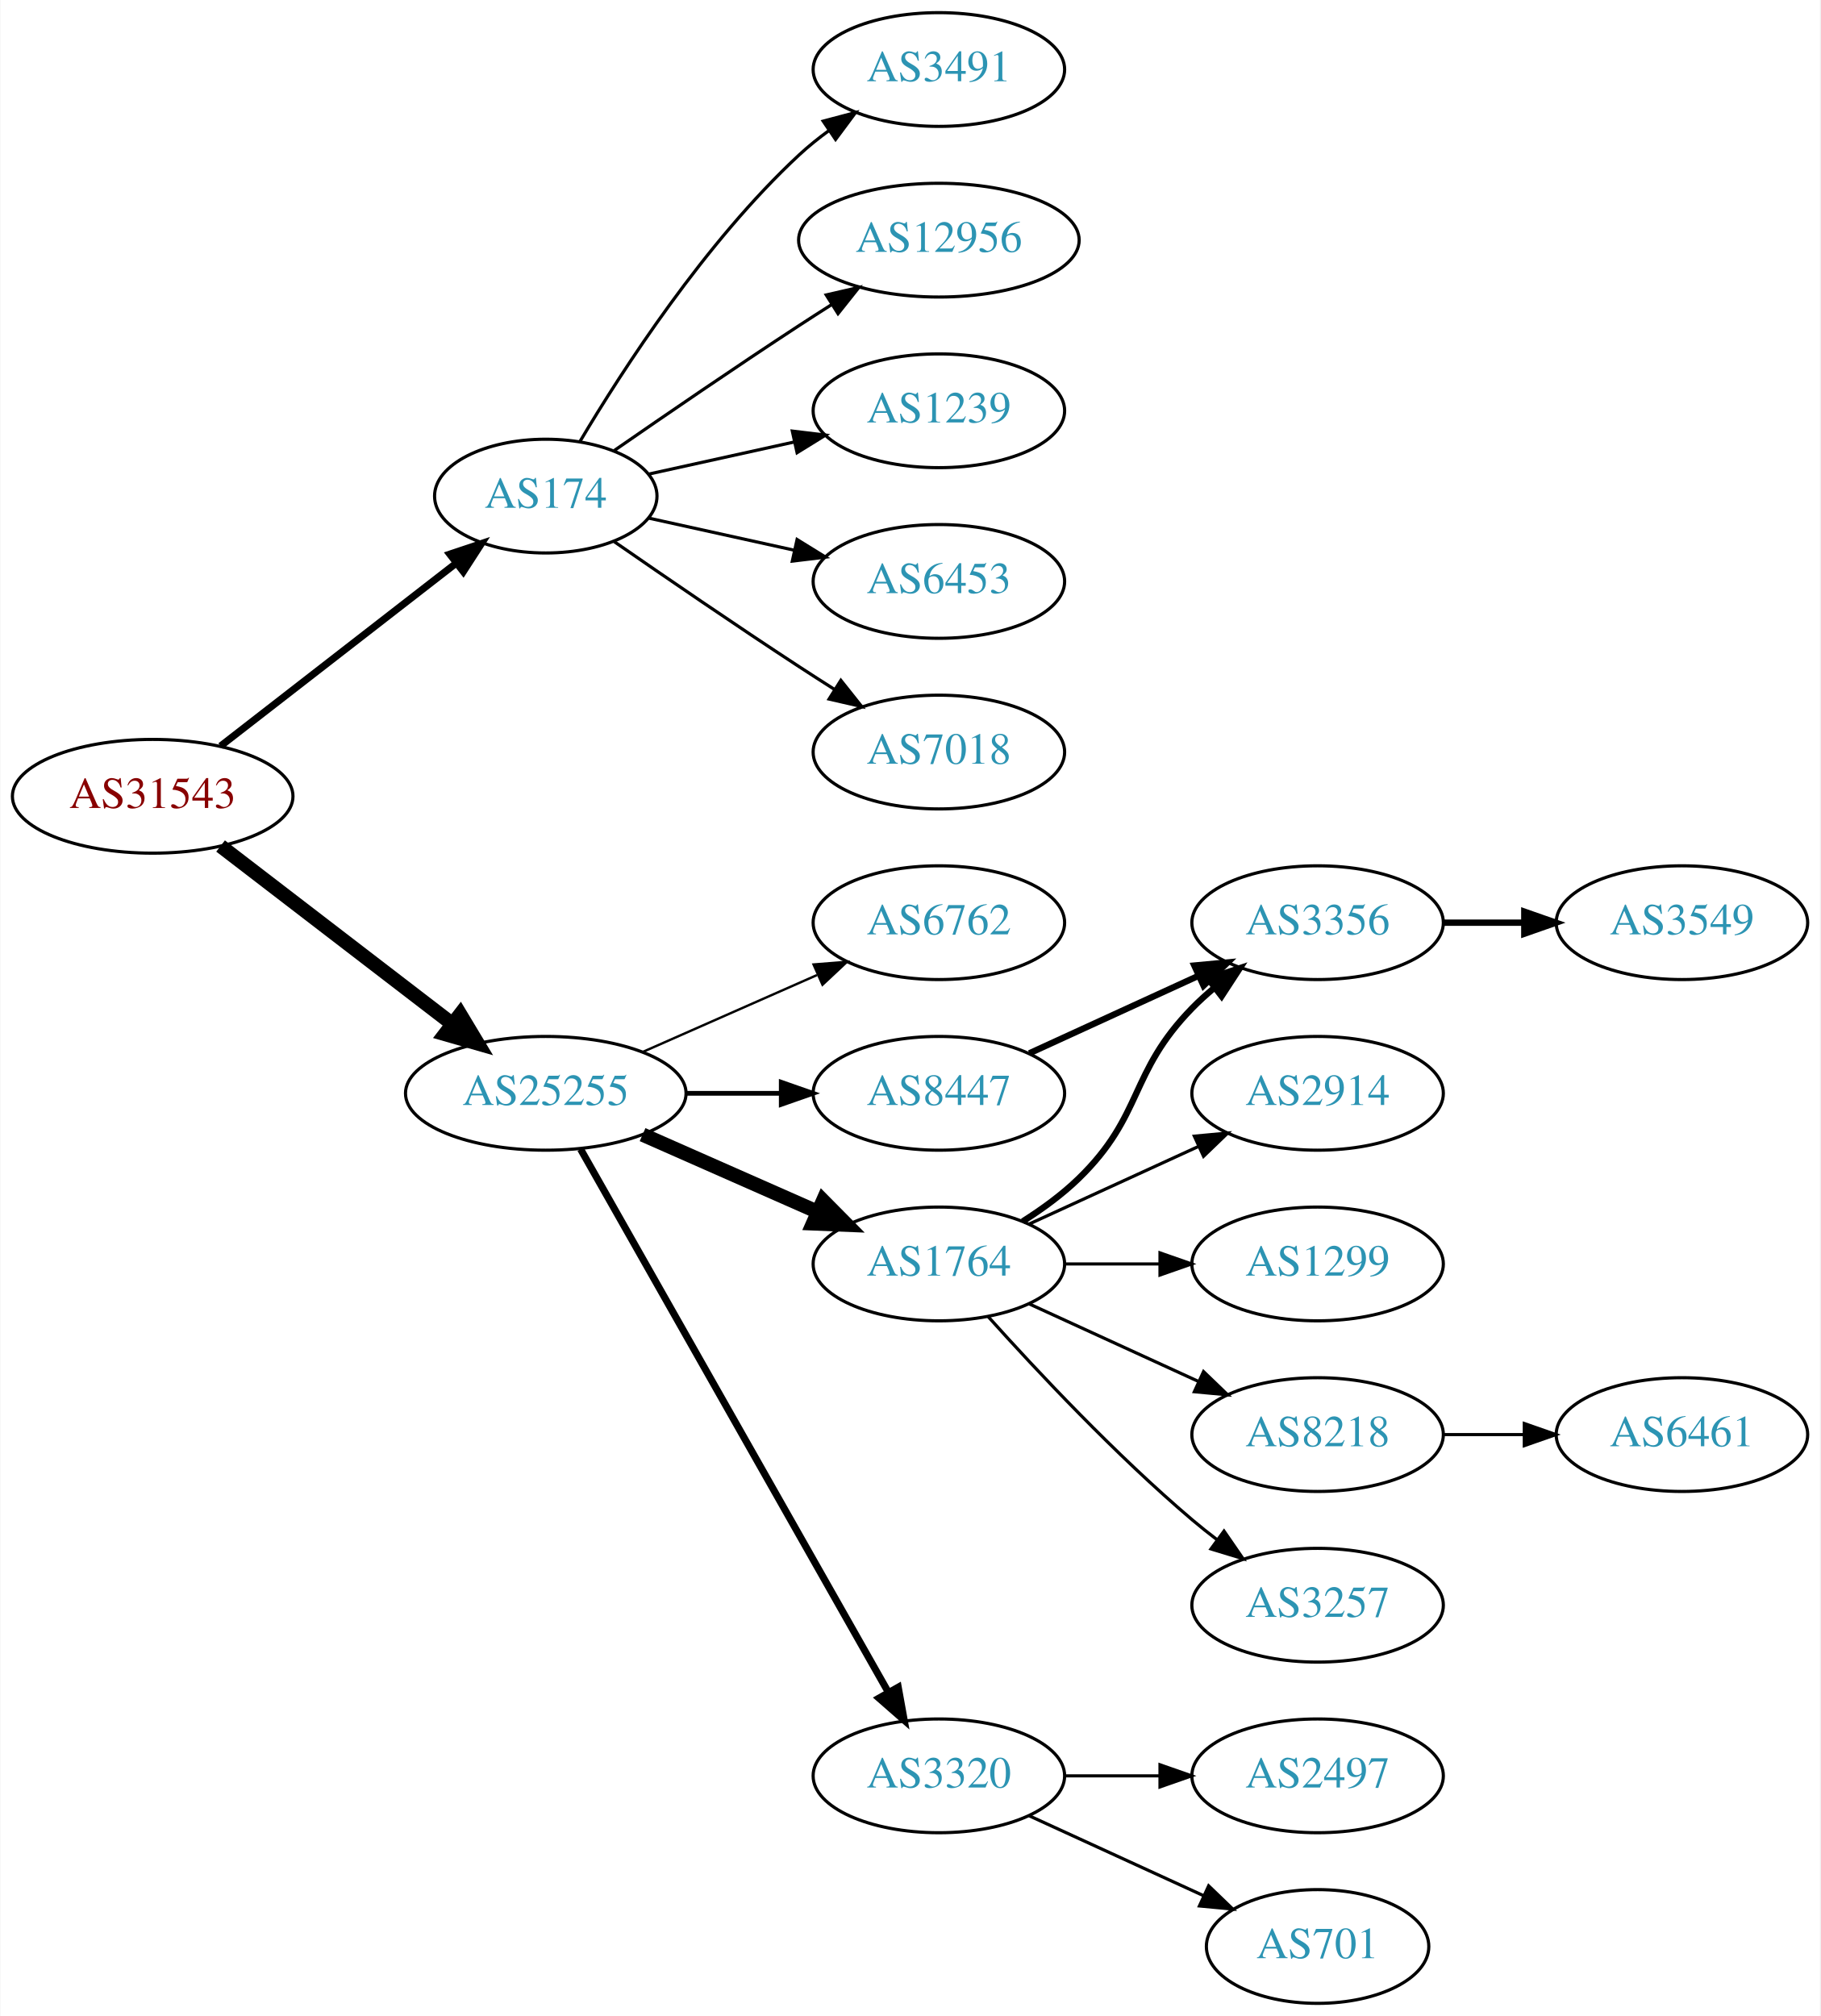
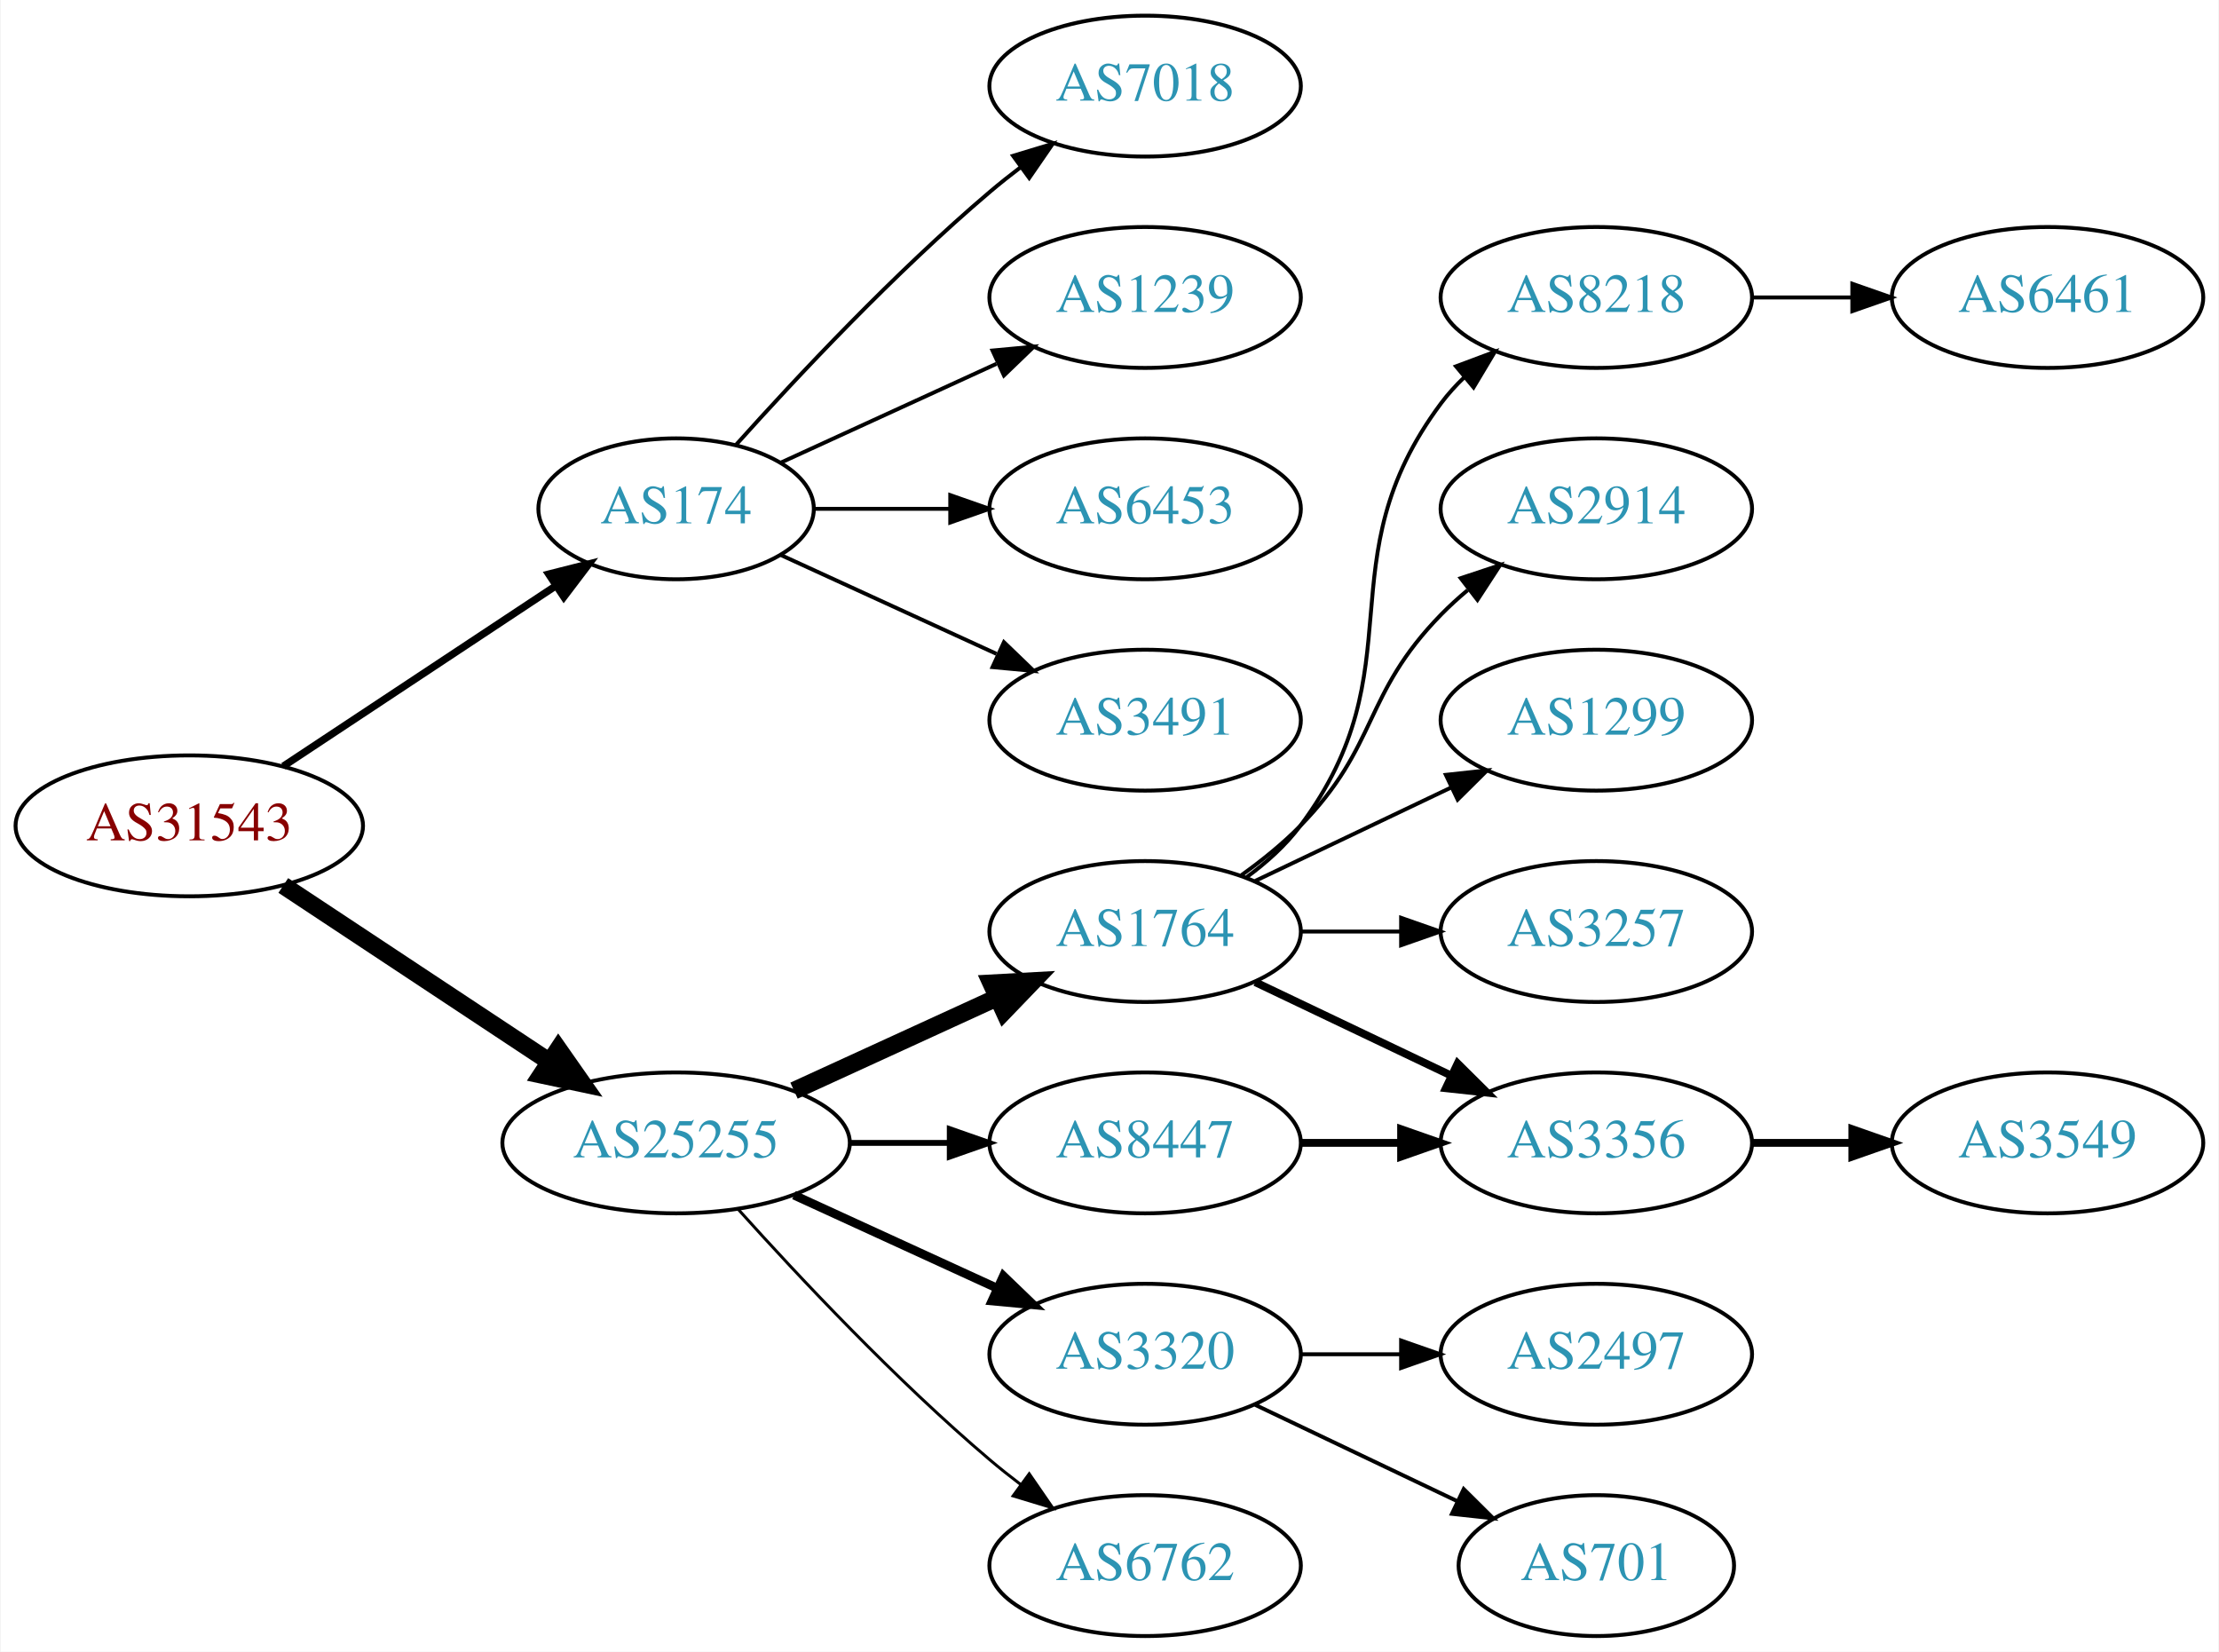
- <svg xmlns="http://www.w3.org/2000/svg" xmlns:xlink="http://www.w3.org/1999/xlink" width="576pt" height="638pt" viewBox="0.00 0.00 575.76 638.00">
-   <g id="graph0" class="graph" transform="scale(1 1) rotate(0) translate(4 634)">
-     <polygon fill="white" stroke="none" points="-4,4 -4,-634 571.762,-634 571.762,4 -4,4" />
+ <svg xmlns="http://www.w3.org/2000/svg" xmlns:xlink="http://www.w3.org/1999/xlink" width="567pt" height="422pt" viewBox="0.00 0.00 566.66 422.00">
+   <g id="graph0" class="graph" transform="scale(1 1) rotate(0) translate(4 418)">
+     <polygon fill="white" stroke="none" points="-4,4 -4,-418 562.663,-418 562.663,4 -4,4" />
    <g id="node1" class="node">
      <g id="a_node1">
        <a xlink:href="/asn/31543" xlink:title="AS31543 ~ myNET gmbh [AT]">
-           <ellipse fill="#ffffff" stroke="black" cx="44.196" cy="-382" rx="44.393" ry="18" />
-           <text text-anchor="middle" x="44.196" y="-378.3" font-family="Times,serif" font-size="14.00" fill="#880000">AS31543</text>
+           <ellipse fill="#ffffff" stroke="black" cx="44.196" cy="-207" rx="44.393" ry="18" />
+           <text text-anchor="middle" x="44.196" y="-203.3" font-family="Times,serif" font-size="14.00" fill="#880000">AS31543</text>
        </a>
      </g>
    </g>
    <g id="node2" class="node">
      <g id="a_node2">
        <a xlink:href="/asn/174" xlink:title="AS174 ~ Cogent Communications [US]">
-           <ellipse fill="#ffffff" stroke="black" cx="168.588" cy="-477" rx="35.194" ry="18" />
-           <text text-anchor="middle" x="168.588" y="-473.3" font-family="Times,serif" font-size="14.00" fill="#2c94b3">AS174</text>
+           <ellipse fill="#ffffff" stroke="black" cx="168.588" cy="-288" rx="35.194" ry="18" />
+           <text text-anchor="middle" x="168.588" y="-284.3" font-family="Times,serif" font-size="14.00" fill="#2c94b3">AS174</text>
        </a>
      </g>
    </g>
    <g id="edge1" class="edge">
-       <path fill="none" stroke="black" stroke-width="2.25" d="M65.682,-397.901C86.077,-413.732 117.514,-438.133 140.077,-455.646" />
-       <polygon fill="black" stroke="black" stroke-width="2.25" points="138.203,-458.622 148.249,-461.989 142.495,-453.092 138.203,-458.622" />
+       <path fill="none" stroke="black" stroke-width="1.875" d="M68.217,-222.235C87.936,-235.286 116.46,-254.163 137.894,-268.348" />
+       <polygon fill="black" stroke="black" stroke-width="1.875" points="136.038,-271.317 146.308,-273.917 139.901,-265.479 136.038,-271.317" />
    </g>
    <g id="node3" class="node">
      <g id="a_node3">
        <a xlink:href="/asn/25255" xlink:title="AS25255 ~ ==&gt; TELE2 AUSTRIA &lt;== [AT]">
-           <ellipse fill="#ffffff" stroke="black" cx="168.588" cy="-288" rx="44.393" ry="18" />
-           <text text-anchor="middle" x="168.588" y="-284.3" font-family="Times,serif" font-size="14.00" fill="#2c94b3">AS25255</text>
+           <ellipse fill="#ffffff" stroke="black" cx="168.588" cy="-126" rx="44.393" ry="18" />
+           <text text-anchor="middle" x="168.588" y="-122.3" font-family="Times,serif" font-size="14.00" fill="#2c94b3">AS25255</text>
        </a>
      </g>
    </g>
    <g id="edge2" class="edge">
-       <path fill="none" stroke="black" stroke-width="4.5" d="M65.682,-366.267C85.715,-350.88 116.402,-327.312 138.867,-310.058" />
-       <polygon fill="black" stroke="black" stroke-width="4.5" points="141.503,-312.999 147.036,-303.785 136.706,-306.753 141.503,-312.999" />
+       <path fill="none" stroke="black" stroke-width="4.5" d="M68.217,-191.765C87.449,-179.037 115.056,-160.766 136.294,-146.711" />
+       <polygon fill="black" stroke="black" stroke-width="4.5" points="138.504,-149.97 144.67,-141.167 134.158,-143.403 138.504,-149.97" />
    </g>
    <g id="node4" class="node">
      <g id="a_node4">
-         <a xlink:href="/asn/3491" xlink:title="AS3491 ~ PCCW Global, Inc. [US]">
-           <ellipse fill="#ffffff" stroke="black" cx="292.98" cy="-612" rx="39.794" ry="18" />
-           <text text-anchor="middle" x="292.98" y="-608.3" font-family="Times,serif" font-size="14.00" fill="#2c94b3">AS3491</text>
+         <a xlink:href="/asn/7018" xlink:title="AS7018 ~ AT&amp;T Services, Inc. [US]">
+           <ellipse fill="#ffffff" stroke="black" cx="288.431" cy="-396" rx="39.794" ry="18" />
+           <text text-anchor="middle" x="288.431" y="-392.3" font-family="Times,serif" font-size="14.00" fill="#2c94b3">AS7018</text>
        </a>
      </g>
    </g>
    <g id="edge3" class="edge">
-       <path fill="none" stroke="black" d="M179.401,-494.279C192.907,-517.011 218.967,-557.314 248.784,-585 251.691,-587.699 254.904,-590.28 258.228,-592.703" />
-       <polygon fill="black" stroke="black" points="256.363,-595.667 266.606,-598.375 260.287,-589.87 256.363,-595.667" />
+       <path fill="none" stroke="black" d="M183.95,-304.409C199.223,-321.432 224.482,-348.396 248.784,-369 251.281,-371.117 253.942,-373.232 256.653,-375.293" />
+       <polygon fill="black" stroke="black" points="254.69,-378.194 264.83,-381.266 258.819,-372.541 254.69,-378.194" />
    </g>
    <g id="node5" class="node">
      <g id="a_node5">
-         <a xlink:href="/asn/12956" xlink:title="AS12956 ~ TELXIUS [ES]">
-           <ellipse fill="#ffffff" stroke="black" cx="292.98" cy="-558" rx="44.393" ry="18" />
-           <text text-anchor="middle" x="292.98" y="-554.3" font-family="Times,serif" font-size="14.00" fill="#2c94b3">AS12956</text>
+         <a xlink:href="/asn/1239" xlink:title="AS1239 ~ Sprint [US]">
+           <ellipse fill="#ffffff" stroke="black" cx="288.431" cy="-342" rx="39.794" ry="18" />
+           <text text-anchor="middle" x="288.431" y="-338.3" font-family="Times,serif" font-size="14.00" fill="#2c94b3">AS1239</text>
        </a>
      </g>
    </g>
    <g id="edge4" class="edge">
-       <path fill="none" stroke="black" d="M190.279,-491.44C206.17,-502.449 228.721,-517.897 248.784,-531 252.105,-533.169 255.587,-535.406 259.074,-537.621" />
-       <polygon fill="black" stroke="black" points="257.33,-540.66 267.656,-543.032 261.063,-534.738 257.33,-540.66" />
+       <path fill="none" stroke="black" d="M195.449,-299.851C211.57,-307.238 232.572,-316.862 250.438,-325.048" />
+       <polygon fill="black" stroke="black" points="249.44,-328.441 259.989,-329.425 252.356,-322.077 249.44,-328.441" />
    </g>
    <g id="node6" class="node">
      <g id="a_node6">
-         <a xlink:href="/asn/1239" xlink:title="AS1239 ~ Sprint [US]">
-           <ellipse fill="#ffffff" stroke="black" cx="292.98" cy="-504" rx="39.794" ry="18" />
-           <text text-anchor="middle" x="292.98" y="-500.3" font-family="Times,serif" font-size="14.00" fill="#2c94b3">AS1239</text>
+         <a xlink:href="/asn/6453" xlink:title="AS6453 ~ TATA COMMUNICATIONS (AMERICA) INC [US]">
+           <ellipse fill="#ffffff" stroke="black" cx="288.431" cy="-288" rx="39.794" ry="18" />
+           <text text-anchor="middle" x="288.431" y="-284.3" font-family="Times,serif" font-size="14.00" fill="#2c94b3">AS6453</text>
        </a>
      </g>
    </g>
    <g id="edge5" class="edge">
-       <path fill="none" stroke="black" d="M201.107,-483.953C215.168,-487.055 231.986,-490.765 247.31,-494.146" />
-       <polygon fill="black" stroke="black" points="246.601,-497.573 257.12,-496.31 248.109,-490.738 246.601,-497.573" />
+       <path fill="none" stroke="black" d="M203.99,-288C214.814,-288 226.982,-288 238.608,-288" />
+       <polygon fill="black" stroke="black" points="238.639,-291.5 248.639,-288 238.639,-284.5 238.639,-291.5" />
    </g>
    <g id="node7" class="node">
      <g id="a_node7">
-         <a xlink:href="/asn/6453" xlink:title="AS6453 ~ TATA COMMUNICATIONS (AMERICA) INC [US]">
-           <ellipse fill="#ffffff" stroke="black" cx="292.98" cy="-450" rx="39.794" ry="18" />
-           <text text-anchor="middle" x="292.98" y="-446.3" font-family="Times,serif" font-size="14.00" fill="#2c94b3">AS6453</text>
+         <a xlink:href="/asn/3491" xlink:title="AS3491 ~ PCCW Global, Inc. [US]">
+           <ellipse fill="#ffffff" stroke="black" cx="288.431" cy="-234" rx="39.794" ry="18" />
+           <text text-anchor="middle" x="288.431" y="-230.3" font-family="Times,serif" font-size="14.00" fill="#2c94b3">AS3491</text>
        </a>
      </g>
    </g>
    <g id="edge6" class="edge">
-       <path fill="none" stroke="black" d="M201.107,-470.047C215.168,-466.945 231.986,-463.235 247.31,-459.854" />
-       <polygon fill="black" stroke="black" points="248.109,-463.262 257.12,-457.69 246.601,-456.427 248.109,-463.262" />
+       <path fill="none" stroke="black" d="M195.449,-276.149C211.57,-268.762 232.572,-259.138 250.438,-250.952" />
+       <polygon fill="black" stroke="black" points="252.356,-253.923 259.989,-246.575 249.44,-247.559 252.356,-253.923" />
    </g>
    <g id="node8" class="node">
      <g id="a_node8">
-         <a xlink:href="/asn/7018" xlink:title="AS7018 ~ AT&amp;T Services, Inc. [US]">
-           <ellipse fill="#ffffff" stroke="black" cx="292.98" cy="-396" rx="39.794" ry="18" />
-           <text text-anchor="middle" x="292.98" y="-392.3" font-family="Times,serif" font-size="14.00" fill="#2c94b3">AS7018</text>
+         <a xlink:href="/asn/1764" xlink:title="AS1764 ~ NEXTLAYER-AS [AT]">
+           <ellipse fill="#ffffff" stroke="black" cx="288.431" cy="-180" rx="39.794" ry="18" />
+           <text text-anchor="middle" x="288.431" y="-176.3" font-family="Times,serif" font-size="14.00" fill="#2c94b3">AS1764</text>
        </a>
      </g>
    </g>
    <g id="edge7" class="edge">
-       <path fill="none" stroke="black" d="M190.279,-462.56C206.17,-451.551 228.721,-436.103 248.784,-423 252.366,-420.661 256.137,-418.241 259.897,-415.856" />
-       <polygon fill="black" stroke="black" points="261.959,-418.693 268.558,-410.404 258.23,-412.769 261.959,-418.693" />
+       <path fill="none" stroke="black" stroke-width="4.5" d="M198.718,-139.348C214.329,-146.502 233.727,-155.391 250.399,-163.03" />
+       <polygon fill="black" stroke="black" stroke-width="4.5" points="249.119,-166.775 259.851,-167.362 252.4,-159.616 249.119,-166.775" />
    </g>
    <g id="node9" class="node">
      <g id="a_node9">
-         <a xlink:href="/asn/6762" xlink:title="AS6762 ~ TELECOM ITALIA SPARKLE S.p.A. [IT]">
-           <ellipse fill="#ffffff" stroke="black" cx="292.98" cy="-342" rx="39.794" ry="18" />
-           <text text-anchor="middle" x="292.98" y="-338.3" font-family="Times,serif" font-size="14.00" fill="#2c94b3">AS6762</text>
+         <a xlink:href="/asn/3320" xlink:title="AS3320 ~ DTAG [DE]">
+           <ellipse fill="#ffffff" stroke="black" cx="288.431" cy="-72" rx="39.794" ry="18" />
+           <text text-anchor="middle" x="288.431" y="-68.3" font-family="Times,serif" font-size="14.00" fill="#2c94b3">AS3320</text>
        </a>
      </g>
    </g>
    <g id="edge8" class="edge">
-       <path fill="none" stroke="black" stroke-width="0.75" d="M199.216,-301.072C215.81,-308.393 236.67,-317.597 254.403,-325.421" />
-       <polygon fill="black" stroke="black" stroke-width="0.75" points="253.325,-328.77 263.887,-329.605 256.151,-322.366 253.325,-328.77" />
+       <path fill="none" stroke="black" stroke-width="2.25" d="M198.718,-112.652C214.329,-105.498 233.727,-96.609 250.399,-88.969" />
+       <polygon fill="black" stroke="black" stroke-width="2.25" points="252.218,-91.986 259.851,-84.638 249.302,-85.622 252.218,-91.986" />
    </g>
    <g id="node10" class="node">
      <g id="a_node10">
        <a xlink:href="/asn/8447" xlink:title="AS8447 ~ A1 Telekom Austria AG [AT]">
-           <ellipse fill="#ffffff" stroke="black" cx="292.98" cy="-288" rx="39.794" ry="18" />
-           <text text-anchor="middle" x="292.98" y="-284.3" font-family="Times,serif" font-size="14.00" fill="#2c94b3">AS8447</text>
+           <ellipse fill="#ffffff" stroke="black" cx="288.431" cy="-126" rx="39.794" ry="18" />
+           <text text-anchor="middle" x="288.431" y="-122.3" font-family="Times,serif" font-size="14.00" fill="#2c94b3">AS8447</text>
        </a>
      </g>
    </g>
    <g id="edge9" class="edge">
-       <path fill="none" stroke="black" stroke-width="1.5" d="M213.084,-288C222.773,-288 233.11,-288 243.002,-288" />
-       <polygon fill="black" stroke="black" stroke-width="1.5" points="243.105,-291.5 253.105,-288 243.105,-284.5 243.105,-291.5" />
+       <path fill="none" stroke="black" stroke-width="1.5" d="M212.799,-126C221.112,-126 229.875,-126 238.357,-126" />
+       <polygon fill="black" stroke="black" stroke-width="1.5" points="238.516,-129.5 248.516,-126 238.516,-122.5 238.516,-129.5" />
    </g>
    <g id="node11" class="node">
      <g id="a_node11">
-         <a xlink:href="/asn/1764" xlink:title="AS1764 ~ NEXTLAYER-AS [AT]">
-           <ellipse fill="#ffffff" stroke="black" cx="292.98" cy="-234" rx="39.794" ry="18" />
-           <text text-anchor="middle" x="292.98" y="-230.3" font-family="Times,serif" font-size="14.00" fill="#2c94b3">AS1764</text>
+         <a xlink:href="/asn/6762" xlink:title="AS6762 ~ TELECOM ITALIA SPARKLE S.p.A. [IT]">
+           <ellipse fill="#ffffff" stroke="black" cx="288.431" cy="-18" rx="39.794" ry="18" />
+           <text text-anchor="middle" x="288.431" y="-14.3" font-family="Times,serif" font-size="14.00" fill="#2c94b3">AS6762</text>
        </a>
      </g>
    </g>
    <g id="edge10" class="edge">
-       <path fill="none" stroke="black" stroke-width="4.5" d="M199.216,-274.928C215.81,-267.607 236.67,-258.403 254.403,-250.579" />
-       <polygon fill="black" stroke="black" stroke-width="4.5" points="256.327,-254.034 263.887,-246.395 253.148,-246.829 256.327,-254.034" />
+       <path fill="none" stroke="black" stroke-width="0.75" d="M184.521,-108.956C199.847,-91.903 224.782,-65.35 248.784,-45 251.281,-42.883 253.942,-40.768 256.653,-38.707" />
+       <polygon fill="black" stroke="black" stroke-width="0.75" points="258.819,-41.459 264.83,-32.734 254.69,-35.806 258.819,-41.459" />
    </g>
    <g id="node12" class="node">
      <g id="a_node12">
-         <a xlink:href="/asn/3320" xlink:title="AS3320 ~ DTAG [DE]">
-           <ellipse fill="#ffffff" stroke="black" cx="292.98" cy="-72" rx="39.794" ry="18" />
-           <text text-anchor="middle" x="292.98" y="-68.3" font-family="Times,serif" font-size="14.00" fill="#2c94b3">AS3320</text>
+         <a xlink:href="/asn/8218" xlink:title="AS8218 ~ legacy Neotelecoms [FR]">
+           <ellipse fill="#ffffff" stroke="black" cx="403.724" cy="-342" rx="39.794" ry="18" />
+           <text text-anchor="middle" x="403.724" y="-338.3" font-family="Times,serif" font-size="14.00" fill="#2c94b3">AS8218</text>
        </a>
      </g>
    </g>
    <g id="edge11" class="edge">
-       <path fill="none" stroke="black" stroke-width="2.25" d="M179.604,-270.324C201.084,-232.416 251.677,-143.127 276.998,-98.442" />
-       <polygon fill="black" stroke="black" stroke-width="2.25" points="280.113,-100.043 281.998,-89.618 274.023,-96.592 280.113,-100.043" />
+       <path fill="none" stroke="black" d="M314.362,-193.882C319.438,-197.611 324.356,-202.016 328.077,-207 358.349,-247.542 333.806,-274.458 364.077,-315 365.822,-317.336 367.829,-319.545 369.992,-321.617" />
+       <polygon fill="black" stroke="black" points="367.87,-324.405 377.793,-328.118 372.352,-319.027 367.87,-324.405" />
    </g>
    <g id="node13" class="node">
      <g id="a_node13">
-         <a xlink:href="/asn/3356" xlink:title="AS3356 ~ Level 3 Parent, LLC [US]">
-           <ellipse fill="#ffffff" stroke="black" cx="412.823" cy="-342" rx="39.794" ry="18" />
-           <text text-anchor="middle" x="412.823" y="-338.3" font-family="Times,serif" font-size="14.00" fill="#2c94b3">AS3356</text>
+         <a xlink:href="/asn/2914" xlink:title="AS2914 ~ NTT America, Inc. [US]">
+           <ellipse fill="#ffffff" stroke="black" cx="403.724" cy="-288" rx="39.794" ry="18" />
+           <text text-anchor="middle" x="403.724" y="-284.3" font-family="Times,serif" font-size="14.00" fill="#2c94b3">AS2914</text>
        </a>
      </g>
    </g>
    <g id="edge12" class="edge">
-       <path fill="none" stroke="black" stroke-width="2" d="M321.609,-300.661C337.566,-307.973 357.837,-317.261 375.119,-325.181" />
-       <polygon fill="black" stroke="black" stroke-width="2" points="373.818,-328.435 384.367,-329.419 376.734,-322.071 373.818,-328.435" />
-     </g>
-     <g id="edge18" class="edge">
-       <path fill="none" stroke="black" stroke-width="2" d="M319.509,-247.462C325.672,-251.362 331.974,-255.948 337.176,-261 357.87,-281.094 353.004,-294.383 373.176,-315 375.269,-317.139 377.553,-319.218 379.929,-321.21" />
-       <polygon fill="black" stroke="black" stroke-width="2" points="378.173,-324.275 388.229,-327.611 382.448,-318.732 378.173,-324.275" />
+       <path fill="none" stroke="black" d="M313.025,-194.389C318.281,-198.148 323.613,-202.437 328.077,-207 348.25,-227.617 343.905,-240.383 364.077,-261 366.17,-263.139 368.453,-265.218 370.83,-267.21" />
+       <polygon fill="black" stroke="black" points="369.074,-270.275 379.13,-273.611 373.349,-264.732 369.074,-270.275" />
+     </g>
+     <g id="node14" class="node">
+       <g id="a_node14">
+         <a xlink:href="/asn/1299" xlink:title="AS1299 ~ Telia Carrier [EU]">
+           <ellipse fill="#ffffff" stroke="black" cx="403.724" cy="-234" rx="39.794" ry="18" />
+           <text text-anchor="middle" x="403.724" y="-230.3" font-family="Times,serif" font-size="14.00" fill="#2c94b3">AS1299</text>
+         </a>
+       </g>
+     </g>
+     <g id="edge13" class="edge">
+       <path fill="none" stroke="black" d="M316.567,-192.934C331.561,-200.081 350.382,-209.052 366.605,-216.785" />
+       <polygon fill="black" stroke="black" points="365.276,-220.028 375.809,-221.171 368.288,-213.709 365.276,-220.028" />
    </g>
    <g id="node15" class="node">
      <g id="a_node15">
-         <a xlink:href="/asn/2914" xlink:title="AS2914 ~ NTT America, Inc. [US]">
-           <ellipse fill="#ffffff" stroke="black" cx="412.823" cy="-288" rx="39.794" ry="18" />
-           <text text-anchor="middle" x="412.823" y="-284.3" font-family="Times,serif" font-size="14.00" fill="#2c94b3">AS2914</text>
+         <a xlink:href="/asn/3257" xlink:title="AS3257 ~ GTT [DE]">
+           <ellipse fill="#ffffff" stroke="black" cx="403.724" cy="-180" rx="39.794" ry="18" />
+           <text text-anchor="middle" x="403.724" y="-176.3" font-family="Times,serif" font-size="14.00" fill="#2c94b3">AS3257</text>
        </a>
      </g>
    </g>
    <g id="edge14" class="edge">
-       <path fill="none" stroke="black" d="M321.609,-246.661C337.566,-253.973 357.837,-263.261 375.119,-271.181" />
-       <polygon fill="black" stroke="black" points="373.818,-274.435 384.367,-275.419 376.734,-268.071 373.818,-274.435" />
+       <path fill="none" stroke="black" d="M328.103,-180C336.306,-180 345.07,-180 353.602,-180" />
+       <polygon fill="black" stroke="black" points="353.841,-183.5 363.841,-180 353.841,-176.5 353.841,-183.5" />
    </g>
    <g id="node16" class="node">
      <g id="a_node16">
-         <a xlink:href="/asn/1299" xlink:title="AS1299 ~ Telia Carrier [EU]">
-           <ellipse fill="#ffffff" stroke="black" cx="412.823" cy="-234" rx="39.794" ry="18" />
-           <text text-anchor="middle" x="412.823" y="-230.3" font-family="Times,serif" font-size="14.00" fill="#2c94b3">AS1299</text>
+         <a xlink:href="/asn/3356" xlink:title="AS3356 ~ Level 3 Parent, LLC [US]">
+           <ellipse fill="#ffffff" stroke="black" cx="403.724" cy="-126" rx="39.794" ry="18" />
+           <text text-anchor="middle" x="403.724" y="-122.3" font-family="Times,serif" font-size="14.00" fill="#2c94b3">AS3356</text>
        </a>
      </g>
    </g>
    <g id="edge15" class="edge">
-       <path fill="none" stroke="black" d="M332.893,-234C342.446,-234 352.796,-234 362.759,-234" />
-       <polygon fill="black" stroke="black" points="362.951,-237.5 372.951,-234 362.951,-230.5 362.951,-237.5" />
+       <path fill="none" stroke="black" stroke-width="2" d="M316.567,-167.066C331.561,-159.919 350.382,-150.948 366.605,-143.215" />
+       <polygon fill="black" stroke="black" stroke-width="2" points="368.288,-146.291 375.809,-138.829 365.276,-139.972 368.288,-146.291" />
+     </g>
+     <g id="node18" class="node">
+       <g id="a_node18">
+         <a xlink:href="/asn/2497" xlink:title="AS2497 ~ Internet Initiative Japan Inc. [JP]">
+           <ellipse fill="#ffffff" stroke="black" cx="403.724" cy="-72" rx="39.794" ry="18" />
+           <text text-anchor="middle" x="403.724" y="-68.3" font-family="Times,serif" font-size="14.00" fill="#2c94b3">AS2497</text>
+         </a>
+       </g>
+     </g>
+     <g id="edge18" class="edge">
+       <path fill="none" stroke="black" d="M328.103,-72C336.306,-72 345.07,-72 353.602,-72" />
+       <polygon fill="black" stroke="black" points="353.841,-75.5 363.841,-72 353.841,-68.5 353.841,-75.5" />
+     </g>
+     <g id="node19" class="node">
+       <g id="a_node19">
+         <a xlink:href="/asn/701" xlink:title="AS701 ~ UUNET [US]">
+           <ellipse fill="#ffffff" stroke="black" cx="403.724" cy="-18" rx="35.194" ry="18" />
+           <text text-anchor="middle" x="403.724" y="-14.3" font-family="Times,serif" font-size="14.00" fill="#2c94b3">AS701</text>
+         </a>
+       </g>
+     </g>
+     <g id="edge19" class="edge">
+       <path fill="none" stroke="black" d="M316.567,-59.066C331.999,-51.71 351.485,-42.423 368.02,-34.541" />
+       <polygon fill="black" stroke="black" points="369.84,-37.551 377.361,-30.089 366.828,-31.232 369.84,-37.551" />
+     </g>
+     <g id="edge17" class="edge">
+       <path fill="none" stroke="black" stroke-width="2" d="M328.103,-126C336.306,-126 345.07,-126 353.602,-126" />
+       <polygon fill="black" stroke="black" stroke-width="2" points="353.841,-129.5 363.841,-126 353.841,-122.5 353.841,-129.5" />
    </g>
    <g id="node17" class="node">
      <g id="a_node17">
-         <a xlink:href="/asn/8218" xlink:title="AS8218 ~ legacy Neotelecoms [FR]">
-           <ellipse fill="#ffffff" stroke="black" cx="412.823" cy="-180" rx="39.794" ry="18" />
-           <text text-anchor="middle" x="412.823" y="-176.3" font-family="Times,serif" font-size="14.00" fill="#2c94b3">AS8218</text>
+         <a xlink:href="/asn/6461" xlink:title="AS6461 ~ Zayo Bandwidth [US]">
+           <ellipse fill="#ffffff" stroke="black" cx="519.017" cy="-342" rx="39.794" ry="18" />
+           <text text-anchor="middle" x="519.017" y="-338.3" font-family="Times,serif" font-size="14.00" fill="#2c94b3">AS6461</text>
        </a>
      </g>
    </g>
    <g id="edge16" class="edge">
-       <path fill="none" stroke="black" d="M321.609,-221.339C337.566,-214.027 357.837,-204.739 375.119,-196.819" />
-       <polygon fill="black" stroke="black" points="376.734,-199.929 384.367,-192.581 373.818,-193.565 376.734,-199.929" />
-     </g>
-     <g id="node18" class="node">
-       <g id="a_node18">
-         <a xlink:href="/asn/3257" xlink:title="AS3257 ~ GTT [DE]">
-           <ellipse fill="#ffffff" stroke="black" cx="412.823" cy="-126" rx="39.794" ry="18" />
-           <text text-anchor="middle" x="412.823" y="-122.3" font-family="Times,serif" font-size="14.00" fill="#2c94b3">AS3257</text>
-         </a>
-       </g>
-     </g>
-     <g id="edge17" class="edge">
-       <path fill="none" stroke="black" d="M308.626,-217.275C323.927,-200.235 349.025,-173.477 373.176,-153 375.674,-150.883 378.334,-148.768 381.045,-146.707" />
-       <polygon fill="black" stroke="black" points="383.212,-149.459 389.222,-140.734 379.082,-143.806 383.212,-149.459" />
+       <path fill="none" stroke="black" d="M443.396,-342C451.599,-342 460.363,-342 468.895,-342" />
+       <polygon fill="black" stroke="black" points="469.134,-345.5 479.134,-342 469.134,-338.5 469.134,-345.5" />
    </g>
    <g id="node20" class="node">
      <g id="a_node20">
-         <a xlink:href="/asn/2497" xlink:title="AS2497 ~ Internet Initiative Japan Inc. [JP]">
-           <ellipse fill="#ffffff" stroke="black" cx="412.823" cy="-72" rx="39.794" ry="18" />
-           <text text-anchor="middle" x="412.823" y="-68.3" font-family="Times,serif" font-size="14.00" fill="#2c94b3">AS2497</text>
+         <a xlink:href="/asn/3549" xlink:title="AS3549 ~ Level 3 Parent, LLC [US]">
+           <ellipse fill="#ffffff" stroke="black" cx="519.017" cy="-126" rx="39.794" ry="18" />
+           <text text-anchor="middle" x="519.017" y="-122.3" font-family="Times,serif" font-size="14.00" fill="#2c94b3">AS3549</text>
        </a>
      </g>
    </g>
    <g id="edge20" class="edge">
-       <path fill="none" stroke="black" d="M332.893,-72C342.446,-72 352.796,-72 362.759,-72" />
-       <polygon fill="black" stroke="black" points="362.951,-75.5 372.951,-72 362.951,-68.5 362.951,-75.5" />
-     </g>
-     <g id="node21" class="node">
-       <g id="a_node21">
-         <a xlink:href="/asn/701" xlink:title="AS701 ~ UUNET [US]">
-           <ellipse fill="#ffffff" stroke="black" cx="412.823" cy="-18" rx="35.194" ry="18" />
-           <text text-anchor="middle" x="412.823" y="-14.3" font-family="Times,serif" font-size="14.00" fill="#2c94b3">AS701</text>
-         </a>
-       </g>
-     </g>
-     <g id="edge21" class="edge">
-       <path fill="none" stroke="black" d="M321.609,-59.339C338.025,-51.817 359.007,-42.202 376.604,-34.139" />
-       <polygon fill="black" stroke="black" points="378.348,-37.189 385.981,-29.842 375.432,-30.826 378.348,-37.189" />
-     </g>
-     <g id="node14" class="node">
-       <g id="a_node14">
-         <a xlink:href="/asn/3549" xlink:title="AS3549 ~ Level 3 Parent, LLC [US]">
-           <ellipse fill="#ffffff" stroke="black" cx="528.116" cy="-342" rx="39.794" ry="18" />
-           <text text-anchor="middle" x="528.116" y="-338.3" font-family="Times,serif" font-size="14.00" fill="#2c94b3">AS3549</text>
-         </a>
-       </g>
-     </g>
-     <g id="edge13" class="edge">
-       <path fill="none" stroke="black" stroke-width="2" d="M452.495,-342C460.698,-342 469.462,-342 477.994,-342" />
-       <polygon fill="black" stroke="black" stroke-width="2" points="478.233,-345.5 488.233,-342 478.233,-338.5 478.233,-345.5" />
-     </g>
-     <g id="node19" class="node">
-       <g id="a_node19">
-         <a xlink:href="/asn/6461" xlink:title="AS6461 ~ Zayo Bandwidth [US]">
-           <ellipse fill="#ffffff" stroke="black" cx="528.116" cy="-180" rx="39.794" ry="18" />
-           <text text-anchor="middle" x="528.116" y="-176.3" font-family="Times,serif" font-size="14.00" fill="#2c94b3">AS6461</text>
-         </a>
-       </g>
-     </g>
-     <g id="edge19" class="edge">
-       <path fill="none" stroke="black" d="M452.495,-180C460.698,-180 469.462,-180 477.994,-180" />
-       <polygon fill="black" stroke="black" points="478.233,-183.5 488.233,-180 478.233,-176.5 478.233,-183.5" />
+       <path fill="none" stroke="black" stroke-width="2" d="M443.396,-126C451.599,-126 460.363,-126 468.895,-126" />
+       <polygon fill="black" stroke="black" stroke-width="2" points="469.134,-129.5 479.134,-126 469.134,-122.5 469.134,-129.5" />
    </g>
  </g>
</svg>
